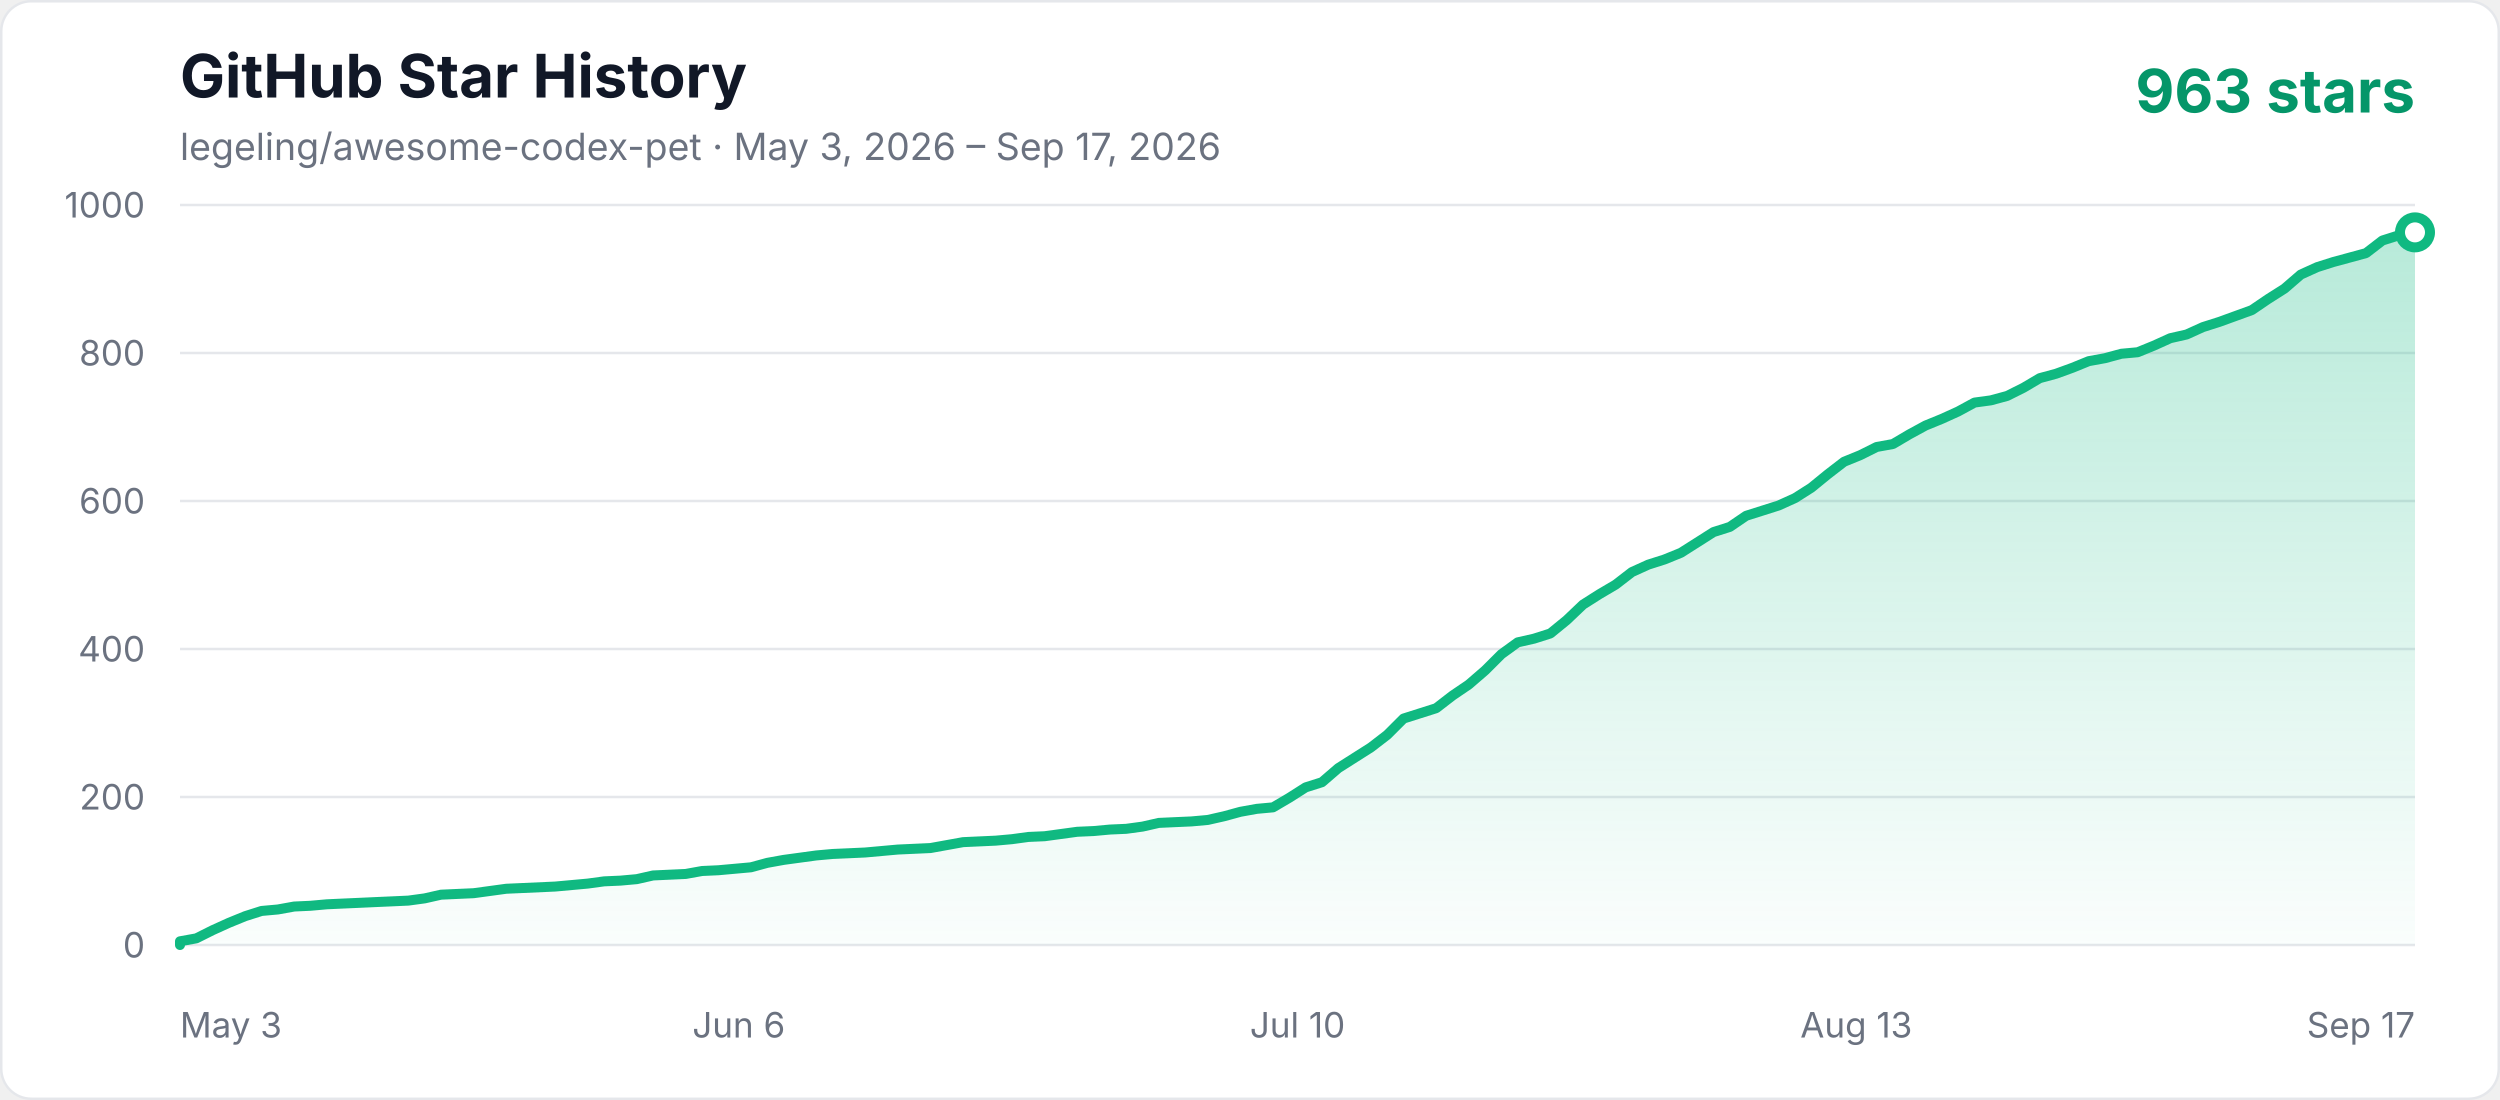
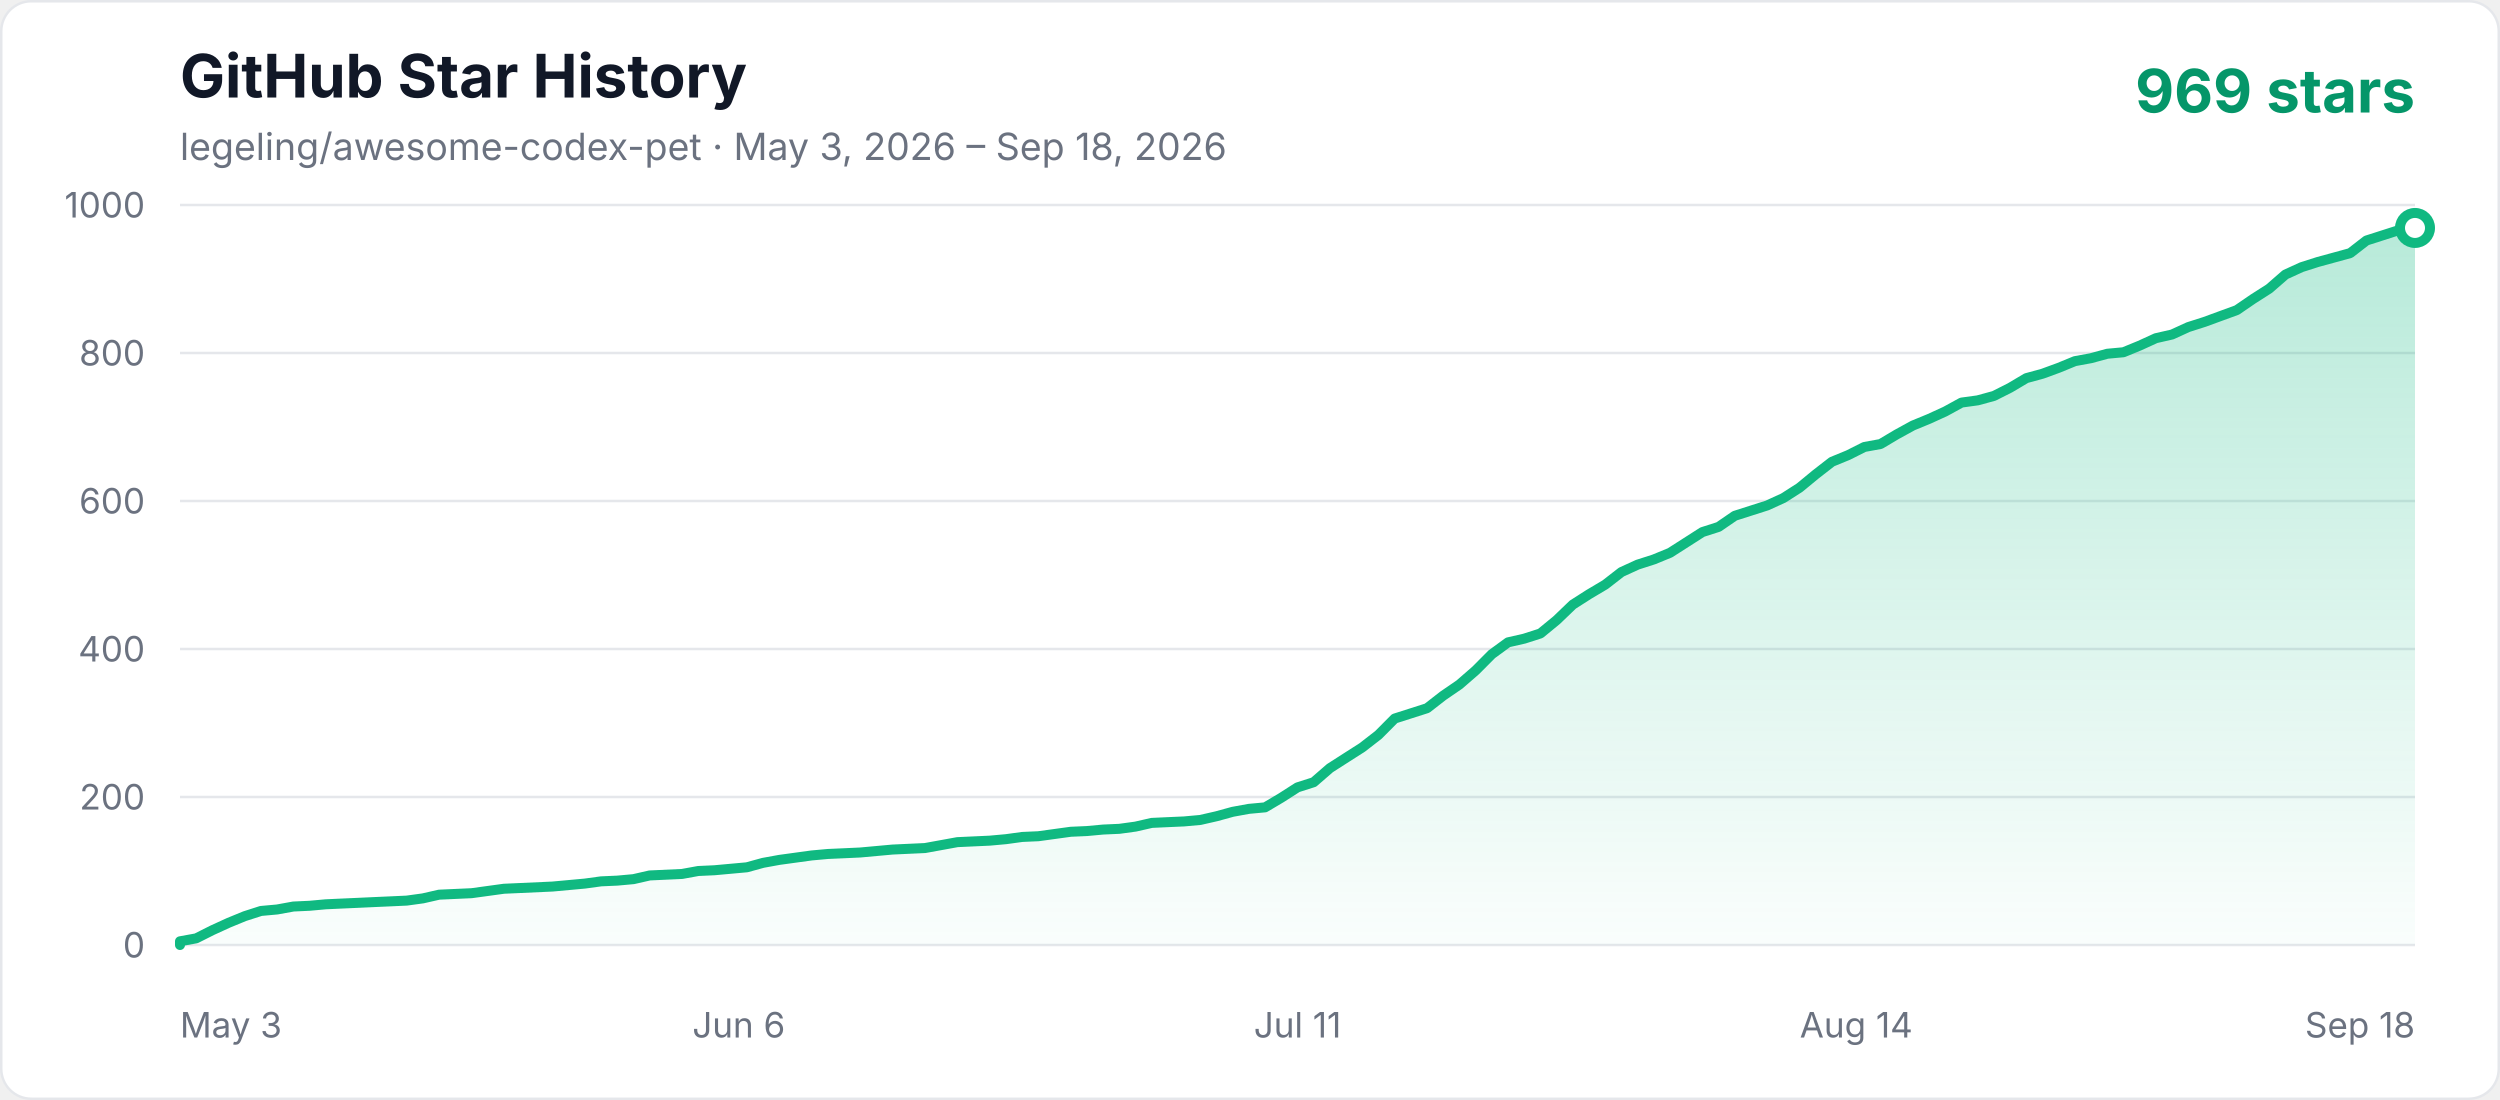
<svg xmlns="http://www.w3.org/2000/svg" width="1000" height="440" viewBox="0 0 1000 440" role="img" aria-labelledby="title description">
  <defs>
    <linearGradient id="area" x1="0" y1="0" x2="0" y2="1">
      <stop offset="0%" stop-color="#10b981" stop-opacity="0.3" />
      <stop offset="100%" stop-color="#10b981" stop-opacity="0.02" />
    </linearGradient>
    <style>
      .axis { fill: #6b7280; font: 14px -apple-system, BlinkMacSystemFont, "Segoe UI", sans-serif; }
      .title { fill: #111827; font: 700 24px -apple-system, BlinkMacSystemFont, "Segoe UI", sans-serif; }
      .subtitle { fill: #6b7280; font: 15px -apple-system, BlinkMacSystemFont, "Segoe UI", sans-serif; }
      .count { fill: #059669; font: 700 24px -apple-system, BlinkMacSystemFont, "Segoe UI", sans-serif; }
    </style>
  </defs>
  <rect x="0.5" y="0.5" width="999" height="439" rx="12" fill="#ffffff" stroke="#e5e7eb" />
  <text x="72" y="39" class="title">GitHub Star History</text>
-   <text x="72" y="64" class="subtitle">legeling/awesome-codex-pet · May 3, 2026 – Sep 17, 2026</text>
-   <text x="966" y="45" text-anchor="end" class="count">963 stars</text>
+   <text x="72" y="64" class="subtitle">legeling/awesome-codex-pet · May 3, 2026 – Sep 18, 2026</text>
+   <text x="966" y="45" text-anchor="end" class="count">969 stars</text>
  <line x1="72" y1="378" x2="966" y2="378" stroke="#e5e7eb" stroke-width="1" />
  <text x="58" y="383" text-anchor="end" class="axis">0</text>
  <line x1="72" y1="318.8" x2="966" y2="318.8" stroke="#e5e7eb" stroke-width="1" />
  <text x="58" y="323.8" text-anchor="end" class="axis">200</text>
  <line x1="72" y1="259.6" x2="966" y2="259.6" stroke="#e5e7eb" stroke-width="1" />
  <text x="58" y="264.6" text-anchor="end" class="axis">400</text>
  <line x1="72" y1="200.4" x2="966" y2="200.4" stroke="#e5e7eb" stroke-width="1" />
  <text x="58" y="205.4" text-anchor="end" class="axis">600</text>
  <line x1="72" y1="141.2" x2="966" y2="141.2" stroke="#e5e7eb" stroke-width="1" />
  <text x="58" y="146.2" text-anchor="end" class="axis">800</text>
  <line x1="72" y1="82" x2="966" y2="82" stroke="#e5e7eb" stroke-width="1" />
  <text x="58" y="87" text-anchor="end" class="axis">1000</text>
  <text x="72" y="415" text-anchor="start" class="axis">May 3</text>
  <text x="295.5" y="415" text-anchor="middle" class="axis">Jun 6</text>
-   <text x="519" y="415" text-anchor="middle" class="axis">Jul 10</text>
-   <text x="742.5" y="415" text-anchor="middle" class="axis">Aug 13</text>
-   <text x="966" y="415" text-anchor="end" class="axis">Sep 17</text>
-   <polygon points="72,378 72.00,376.52 78.53,375.34 85.05,372.08 91.58,369.12 98.10,366.46 104.63,364.38 111.15,363.79 117.68,362.61 124.20,362.31 130.73,361.72 137.26,361.42 143.78,361.13 150.31,360.83 156.83,360.54 163.36,360.24 169.88,359.35 176.41,357.87 189.46,357.28 195.99,356.39 202.51,355.50 209.04,355.21 222.09,354.62 235.14,353.43 241.66,352.54 248.19,352.25 254.72,351.66 261.24,350.18 267.77,349.88 274.29,349.58 280.82,348.40 287.34,348.10 293.87,347.51 300.39,346.92 306.92,345.14 313.45,343.96 319.97,343.07 326.50,342.18 333.02,341.59 339.55,341.30 346.07,341.00 352.60,340.41 359.12,339.82 372.18,339.22 378.70,338.04 385.23,336.86 398.28,336.26 404.80,335.67 411.33,334.78 417.85,334.49 424.38,333.60 430.91,332.71 437.43,332.42 443.96,331.82 450.48,331.53 457.01,330.64 463.53,329.16 470.06,328.86 476.58,328.57 483.11,327.98 489.64,326.50 496.16,324.72 502.69,323.54 509.21,322.94 515.74,319.10 522.26,314.95 528.79,312.88 535.31,307.26 541.84,303.11 548.36,298.97 554.89,293.94 561.42,287.42 567.94,285.35 574.47,283.28 580.99,278.25 587.52,273.81 594.04,268.18 600.57,261.67 607.09,256.94 613.62,255.46 620.15,253.38 626.67,248.06 633.20,241.84 639.72,237.70 646.25,233.85 652.77,228.82 659.30,225.86 665.82,223.78 672.35,221.12 678.88,216.98 685.40,212.83 691.93,210.76 698.45,206.32 704.98,204.25 711.50,202.18 718.03,199.22 724.55,195.07 731.08,189.74 737.61,184.71 744.13,182.05 750.66,178.79 757.18,177.61 763.71,173.76 770.23,170.21 776.76,167.54 783.28,164.58 789.81,161.03 796.34,160.14 802.86,158.37 809.39,155.11 815.91,151.26 822.44,149.49 828.96,147.12 835.49,144.46 842.01,143.27 848.54,141.50 855.07,140.90 861.59,138.24 868.12,135.28 874.64,133.80 881.17,130.84 887.69,128.77 894.22,126.40 900.74,124.03 907.27,119.59 913.80,115.45 920.32,109.82 926.85,106.86 933.37,104.79 939.90,103.02 946.42,101.24 952.95,96.21 959.47,94.14 966.00,92.95 966.00,378" fill="url(#area)" />
-   <polyline points="72,378 72.00,376.52 78.53,375.34 85.05,372.08 91.58,369.12 98.10,366.46 104.63,364.38 111.15,363.79 117.68,362.61 124.20,362.31 130.73,361.72 137.26,361.42 143.78,361.13 150.31,360.83 156.83,360.54 163.36,360.24 169.88,359.35 176.41,357.87 189.46,357.28 195.99,356.39 202.51,355.50 209.04,355.21 222.09,354.62 235.14,353.43 241.66,352.54 248.19,352.25 254.72,351.66 261.24,350.18 267.77,349.88 274.29,349.58 280.82,348.40 287.34,348.10 293.87,347.51 300.39,346.92 306.92,345.14 313.45,343.96 319.97,343.07 326.50,342.18 333.02,341.59 339.55,341.30 346.07,341.00 352.60,340.41 359.12,339.82 372.18,339.22 378.70,338.04 385.23,336.86 398.28,336.26 404.80,335.67 411.33,334.78 417.85,334.49 424.38,333.60 430.91,332.71 437.43,332.42 443.96,331.82 450.48,331.53 457.01,330.64 463.53,329.16 470.06,328.86 476.58,328.57 483.11,327.98 489.64,326.50 496.16,324.72 502.69,323.54 509.21,322.94 515.74,319.10 522.26,314.95 528.79,312.88 535.31,307.26 541.84,303.11 548.36,298.97 554.89,293.94 561.42,287.42 567.94,285.35 574.47,283.28 580.99,278.25 587.52,273.81 594.04,268.18 600.57,261.67 607.09,256.94 613.62,255.46 620.15,253.38 626.67,248.06 633.20,241.84 639.72,237.70 646.25,233.85 652.77,228.82 659.30,225.86 665.82,223.78 672.35,221.12 678.88,216.98 685.40,212.83 691.93,210.76 698.45,206.32 704.98,204.25 711.50,202.18 718.03,199.22 724.55,195.07 731.08,189.74 737.61,184.71 744.13,182.05 750.66,178.79 757.18,177.61 763.71,173.76 770.23,170.21 776.76,167.54 783.28,164.58 789.81,161.03 796.34,160.14 802.86,158.37 809.39,155.11 815.91,151.26 822.44,149.49 828.96,147.12 835.49,144.46 842.01,143.27 848.54,141.50 855.07,140.90 861.59,138.24 868.12,135.28 874.64,133.80 881.17,130.84 887.69,128.77 894.22,126.40 900.74,124.03 907.27,119.59 913.80,115.45 920.32,109.82 926.85,106.86 933.37,104.79 939.90,103.02 946.42,101.24 952.95,96.21 959.47,94.14 966.00,92.95" fill="none" stroke="#10b981" stroke-width="4" stroke-linecap="round" stroke-linejoin="round" />
-   <circle cx="966.00" cy="92.95" r="6" fill="#ffffff" stroke="#10b981" stroke-width="4" />
+   <text x="519" y="415" text-anchor="middle" class="axis">Jul 11</text>
+   <text x="742.5" y="415" text-anchor="middle" class="axis">Aug 14</text>
+   <text x="966" y="415" text-anchor="end" class="axis">Sep 18</text>
+   <polygon points="72,378 72.00,376.52 78.48,375.34 84.96,372.08 91.43,369.12 97.91,366.46 104.39,364.38 110.87,363.79 117.35,362.61 123.83,362.31 130.30,361.72 136.78,361.42 143.26,361.13 149.74,360.83 156.22,360.54 162.70,360.24 169.17,359.35 175.65,357.87 188.61,357.28 195.09,356.39 201.57,355.50 208.04,355.21 221.00,354.62 233.96,353.43 240.43,352.54 246.91,352.25 253.39,351.66 259.87,350.18 266.35,349.88 272.83,349.58 279.30,348.40 285.78,348.10 292.26,347.51 298.74,346.92 305.22,345.14 311.70,343.96 318.17,343.07 324.65,342.18 331.13,341.59 337.61,341.30 344.09,341.00 350.57,340.41 357.04,339.82 370.00,339.22 376.48,338.04 382.96,336.86 395.91,336.26 402.39,335.67 408.87,334.78 415.35,334.49 421.83,333.60 428.30,332.71 434.78,332.42 441.26,331.82 447.74,331.53 454.22,330.64 460.70,329.16 467.17,328.86 473.65,328.57 480.13,327.98 486.61,326.50 493.09,324.72 499.57,323.54 506.04,322.94 512.52,319.10 519.00,314.95 525.48,312.88 531.96,307.26 538.43,303.11 544.91,298.97 551.39,293.94 557.87,287.42 564.35,285.35 570.83,283.28 577.30,278.25 583.78,273.81 590.26,268.18 596.74,261.67 603.22,256.94 609.70,255.46 616.17,253.38 622.65,248.06 629.13,241.84 635.61,237.70 642.09,233.85 648.57,228.82 655.04,225.86 661.52,223.78 668.00,221.12 674.48,216.98 680.96,212.83 687.43,210.76 693.91,206.32 700.39,204.25 706.87,202.18 713.35,199.22 719.83,195.07 726.30,189.74 732.78,184.71 739.26,182.05 745.74,178.79 752.22,177.61 758.70,173.76 765.17,170.21 771.65,167.54 778.13,164.58 784.61,161.03 791.09,160.14 797.57,158.37 804.04,155.11 810.52,151.26 817.00,149.49 823.48,147.12 829.96,144.46 836.43,143.27 842.91,141.50 849.39,140.90 855.87,138.24 862.35,135.28 868.83,133.80 875.30,130.84 881.78,128.77 888.26,126.40 894.74,124.03 901.22,119.59 907.70,115.45 914.17,109.82 920.65,106.86 927.13,104.79 933.61,103.02 940.09,101.24 946.57,96.21 953.04,94.14 959.52,92.06 966.00,91.18 966.00,378" fill="url(#area)" />
+   <polyline points="72,378 72.00,376.52 78.48,375.34 84.96,372.08 91.43,369.12 97.91,366.46 104.39,364.38 110.87,363.79 117.35,362.61 123.83,362.31 130.30,361.72 136.78,361.42 143.26,361.13 149.74,360.83 156.22,360.54 162.70,360.24 169.17,359.35 175.65,357.87 188.61,357.28 195.09,356.39 201.57,355.50 208.04,355.21 221.00,354.62 233.96,353.43 240.43,352.54 246.91,352.25 253.39,351.66 259.87,350.18 266.35,349.88 272.83,349.58 279.30,348.40 285.78,348.10 292.26,347.51 298.74,346.92 305.22,345.14 311.70,343.96 318.17,343.07 324.65,342.18 331.13,341.59 337.61,341.30 344.09,341.00 350.57,340.41 357.04,339.82 370.00,339.22 376.48,338.04 382.96,336.86 395.91,336.26 402.39,335.67 408.87,334.78 415.35,334.49 421.83,333.60 428.30,332.71 434.78,332.42 441.26,331.82 447.74,331.53 454.22,330.64 460.70,329.16 467.17,328.86 473.65,328.57 480.13,327.98 486.61,326.50 493.09,324.72 499.57,323.54 506.04,322.94 512.52,319.10 519.00,314.95 525.48,312.88 531.96,307.26 538.43,303.11 544.91,298.97 551.39,293.94 557.87,287.42 564.35,285.35 570.83,283.28 577.30,278.25 583.78,273.81 590.26,268.18 596.74,261.67 603.22,256.94 609.70,255.46 616.17,253.38 622.65,248.06 629.13,241.84 635.61,237.70 642.09,233.85 648.57,228.82 655.04,225.86 661.52,223.78 668.00,221.12 674.48,216.98 680.96,212.83 687.43,210.76 693.91,206.32 700.39,204.25 706.87,202.18 713.35,199.22 719.83,195.07 726.30,189.74 732.78,184.71 739.26,182.05 745.74,178.79 752.22,177.61 758.70,173.76 765.17,170.21 771.65,167.54 778.13,164.58 784.61,161.03 791.09,160.14 797.57,158.37 804.04,155.11 810.52,151.26 817.00,149.49 823.48,147.12 829.96,144.46 836.43,143.27 842.91,141.50 849.39,140.90 855.87,138.24 862.35,135.28 868.83,133.80 875.30,130.84 881.78,128.77 888.26,126.40 894.74,124.03 901.22,119.59 907.70,115.45 914.17,109.82 920.65,106.86 927.13,104.79 933.61,103.02 940.09,101.24 946.57,96.21 953.04,94.14 959.52,92.06 966.00,91.18" fill="none" stroke="#10b981" stroke-width="4" stroke-linecap="round" stroke-linejoin="round" />
+   <circle cx="966.00" cy="91.18" r="6" fill="#ffffff" stroke="#10b981" stroke-width="4" />
</svg>
